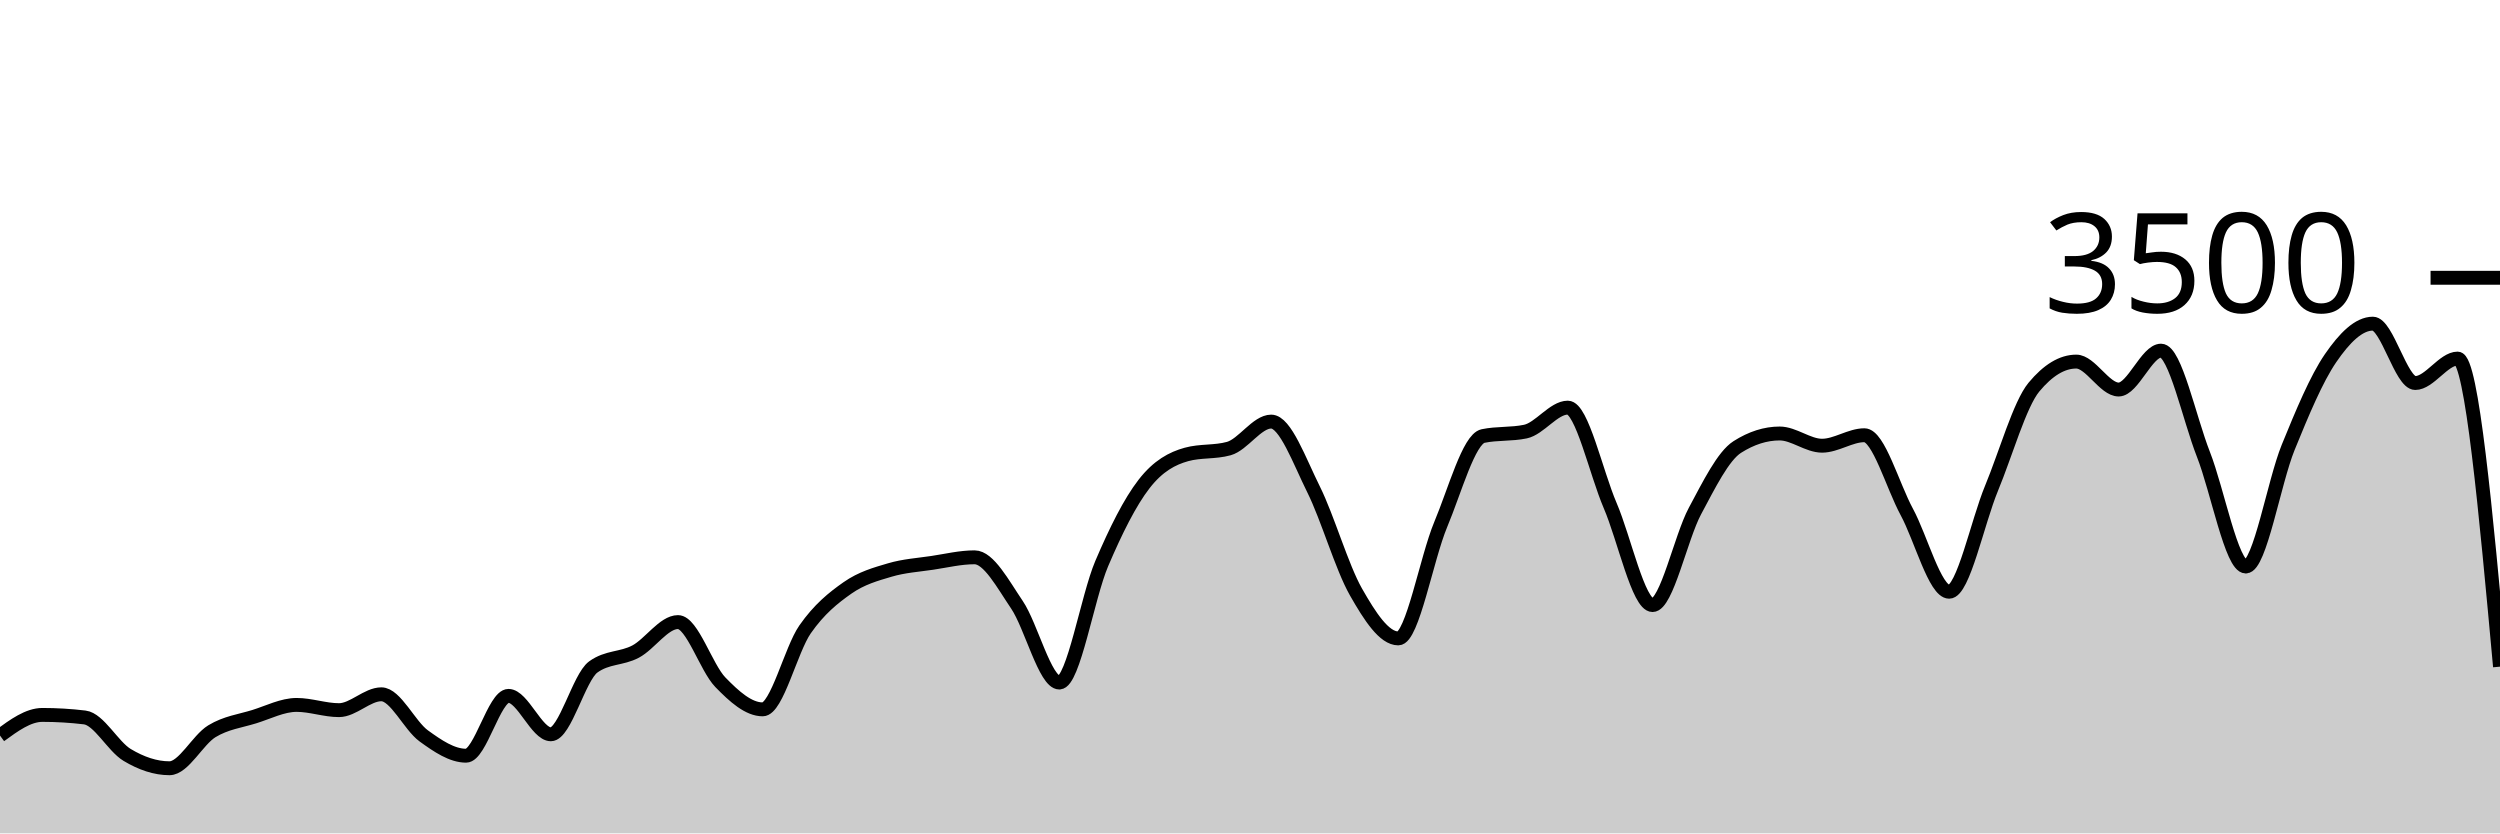
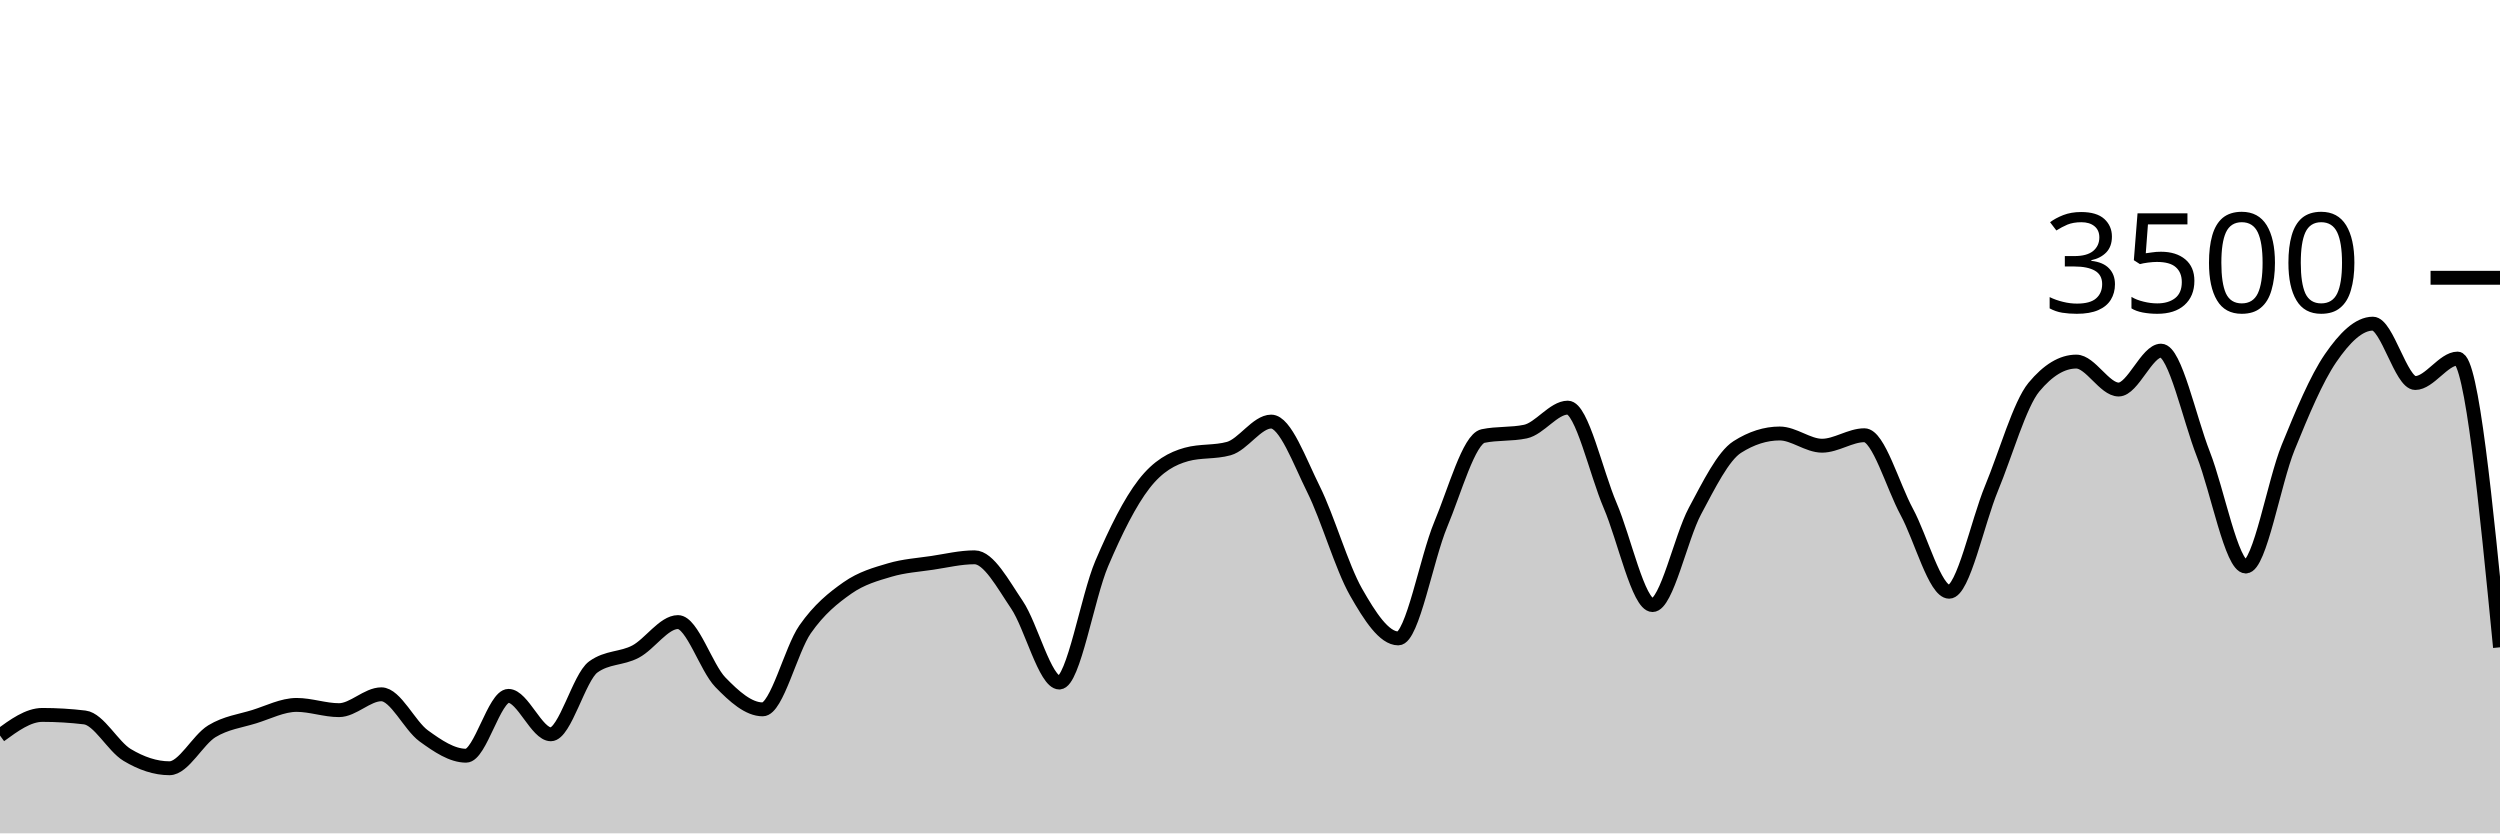
<svg xmlns="http://www.w3.org/2000/svg" viewBox="0 0 180 60">
  <g transform="translate(0,20)">
-     <path class="area" fill="rgba(0, 0, 0, 0.2)" d="M0,32.96C1.017,32.217,2.034,31.474,3.051,31.474C4.068,31.474,5.085,31.535,6.102,31.657C7.119,31.779,8.136,33.745,9.153,34.354C10.169,34.964,11.186,35.314,12.203,35.314C13.22,35.314,14.237,33.27,15.254,32.651C16.271,32.032,17.288,31.916,18.305,31.6C19.322,31.284,20.339,30.754,21.356,30.754C22.373,30.754,23.39,31.131,24.407,31.131C25.424,31.131,26.441,29.989,27.458,29.989C28.475,29.989,29.492,32.246,30.508,32.983C31.525,33.72,32.542,34.411,33.559,34.411C34.576,34.411,35.593,30.103,36.61,30.103C37.627,30.103,38.644,32.869,39.661,32.869C40.678,32.869,41.695,28.762,42.712,28.023C43.729,27.284,44.746,27.453,45.763,26.914C46.78,26.375,47.797,24.789,48.814,24.789C49.831,24.789,50.847,28.072,51.864,29.12C52.881,30.168,53.898,31.074,54.915,31.074C55.932,31.074,56.949,26.771,57.966,25.314C58.983,23.857,60,23.044,61.017,22.331C62.034,21.619,63.051,21.341,64.068,21.04C65.085,20.739,66.102,20.678,67.119,20.526C68.136,20.373,69.153,20.126,70.169,20.126C71.186,20.126,72.203,22.04,73.22,23.543C74.237,25.046,75.254,29.143,76.271,29.143C77.288,29.143,78.305,22.966,79.322,20.583C80.339,18.2,81.356,16.156,82.373,14.846C83.39,13.535,84.407,13.002,85.424,12.72C86.441,12.438,87.458,12.579,88.475,12.297C89.492,12.015,90.508,10.354,91.525,10.354C92.542,10.354,93.559,13.19,94.576,15.234C95.593,17.278,96.61,20.829,97.627,22.617C98.644,24.406,99.661,25.966,100.678,25.966C101.695,25.966,102.712,20.2,103.729,17.771C104.746,15.343,105.763,11.608,106.78,11.394C107.797,11.181,108.814,11.288,109.831,11.074C110.847,10.861,111.864,9.349,112.881,9.349C113.898,9.349,114.915,14.03,115.932,16.4C116.949,18.77,117.966,23.566,118.983,23.566C120,23.566,121.017,18.697,122.034,16.8C123.051,14.903,124.068,12.83,125.085,12.183C126.102,11.535,127.119,11.211,128.136,11.211C129.153,11.211,130.169,12.091,131.186,12.091C132.203,12.091,133.22,11.337,134.237,11.337C135.254,11.337,136.271,14.979,137.288,16.857C138.305,18.735,139.322,22.606,140.339,22.606C141.356,22.606,142.373,17.61,143.39,15.154C144.407,12.699,145.424,9.101,146.441,7.874C147.458,6.648,148.475,6.034,149.492,6.034C150.508,6.034,151.525,8.046,152.542,8.046C153.559,8.046,154.576,5.246,155.593,5.246C156.61,5.246,157.627,10.118,158.644,12.709C159.661,15.299,160.678,20.789,161.695,20.789C162.712,20.789,163.729,14.716,164.746,12.217C165.763,9.718,166.78,7.28,167.797,5.794C168.814,4.309,169.831,3.303,170.847,3.303C171.864,3.303,172.881,7.577,173.898,7.577C174.915,7.577,175.932,5.817,176.949,5.817C177.966,5.817,178.983,16.909,180,28L180,40C178.983,40,177.966,40,176.949,40C175.932,40,174.915,40,173.898,40C172.881,40,171.864,40,170.847,40C169.831,40,168.814,40,167.797,40C166.78,40,165.763,40,164.746,40C163.729,40,162.712,40,161.695,40C160.678,40,159.661,40,158.644,40C157.627,40,156.61,40,155.593,40C154.576,40,153.559,40,152.542,40C151.525,40,150.508,40,149.492,40C148.475,40,147.458,40,146.441,40C145.424,40,144.407,40,143.39,40C142.373,40,141.356,40,140.339,40C139.322,40,138.305,40,137.288,40C136.271,40,135.254,40,134.237,40C133.22,40,132.203,40,131.186,40C130.169,40,129.153,40,128.136,40C127.119,40,126.102,40,125.085,40C124.068,40,123.051,40,122.034,40C121.017,40,120,40,118.983,40C117.966,40,116.949,40,115.932,40C114.915,40,113.898,40,112.881,40C111.864,40,110.847,40,109.831,40C108.814,40,107.797,40,106.78,40C105.763,40,104.746,40,103.729,40C102.712,40,101.695,40,100.678,40C99.661,40,98.644,40,97.627,40C96.61,40,95.593,40,94.576,40C93.559,40,92.542,40,91.525,40C90.508,40,89.492,40,88.475,40C87.458,40,86.441,40,85.424,40C84.407,40,83.39,40,82.373,40C81.356,40,80.339,40,79.322,40C78.305,40,77.288,40,76.271,40C75.254,40,74.237,40,73.22,40C72.203,40,71.186,40,70.169,40C69.153,40,68.136,40,67.119,40C66.102,40,65.085,40,64.068,40C63.051,40,62.034,40,61.017,40C60,40,58.983,40,57.966,40C56.949,40,55.932,40,54.915,40C53.898,40,52.881,40,51.864,40C50.847,40,49.831,40,48.814,40C47.797,40,46.78,40,45.763,40C44.746,40,43.729,40,42.712,40C41.695,40,40.678,40,39.661,40C38.644,40,37.627,40,36.61,40C35.593,40,34.576,40,33.559,40C32.542,40,31.525,40,30.508,40C29.492,40,28.475,40,27.458,40C26.441,40,25.424,40,24.407,40C23.39,40,22.373,40,21.356,40C20.339,40,19.322,40,18.305,40C17.288,40,16.271,40,15.254,40C14.237,40,13.22,40,12.203,40C11.186,40,10.169,40,9.153,40C8.136,40,7.119,40,6.102,40C5.085,40,4.068,40,3.051,40C2.034,40,1.017,40,0,40Z" />
-     <path class="line" stroke="black" fill="none" d="M0,32.96C1.017,32.217,2.034,31.474,3.051,31.474C4.068,31.474,5.085,31.535,6.102,31.657C7.119,31.779,8.136,33.745,9.153,34.354C10.169,34.964,11.186,35.314,12.203,35.314C13.22,35.314,14.237,33.27,15.254,32.651C16.271,32.032,17.288,31.916,18.305,31.6C19.322,31.284,20.339,30.754,21.356,30.754C22.373,30.754,23.39,31.131,24.407,31.131C25.424,31.131,26.441,29.989,27.458,29.989C28.475,29.989,29.492,32.246,30.508,32.983C31.525,33.72,32.542,34.411,33.559,34.411C34.576,34.411,35.593,30.103,36.61,30.103C37.627,30.103,38.644,32.869,39.661,32.869C40.678,32.869,41.695,28.762,42.712,28.023C43.729,27.284,44.746,27.453,45.763,26.914C46.78,26.375,47.797,24.789,48.814,24.789C49.831,24.789,50.847,28.072,51.864,29.12C52.881,30.168,53.898,31.074,54.915,31.074C55.932,31.074,56.949,26.771,57.966,25.314C58.983,23.857,60,23.044,61.017,22.331C62.034,21.619,63.051,21.341,64.068,21.04C65.085,20.739,66.102,20.678,67.119,20.526C68.136,20.373,69.153,20.126,70.169,20.126C71.186,20.126,72.203,22.04,73.22,23.543C74.237,25.046,75.254,29.143,76.271,29.143C77.288,29.143,78.305,22.966,79.322,20.583C80.339,18.2,81.356,16.156,82.373,14.846C83.39,13.535,84.407,13.002,85.424,12.72C86.441,12.438,87.458,12.579,88.475,12.297C89.492,12.015,90.508,10.354,91.525,10.354C92.542,10.354,93.559,13.19,94.576,15.234C95.593,17.278,96.61,20.829,97.627,22.617C98.644,24.406,99.661,25.966,100.678,25.966C101.695,25.966,102.712,20.2,103.729,17.771C104.746,15.343,105.763,11.608,106.78,11.394C107.797,11.181,108.814,11.288,109.831,11.074C110.847,10.861,111.864,9.349,112.881,9.349C113.898,9.349,114.915,14.03,115.932,16.4C116.949,18.77,117.966,23.566,118.983,23.566C120,23.566,121.017,18.697,122.034,16.8C123.051,14.903,124.068,12.83,125.085,12.183C126.102,11.535,127.119,11.211,128.136,11.211C129.153,11.211,130.169,12.091,131.186,12.091C132.203,12.091,133.22,11.337,134.237,11.337C135.254,11.337,136.271,14.979,137.288,16.857C138.305,18.735,139.322,22.606,140.339,22.606C141.356,22.606,142.373,17.61,143.39,15.154C144.407,12.699,145.424,9.101,146.441,7.874C147.458,6.648,148.475,6.034,149.492,6.034C150.508,6.034,151.525,8.046,152.542,8.046C153.559,8.046,154.576,5.246,155.593,5.246C156.61,5.246,157.627,10.118,158.644,12.709C159.661,15.299,160.678,20.789,161.695,20.789C162.712,20.789,163.729,14.716,164.746,12.217C165.763,9.718,166.78,7.28,167.797,5.794C168.814,4.309,169.831,3.303,170.847,3.303C171.864,3.303,172.881,7.577,173.898,7.577C174.915,7.577,175.932,5.817,176.949,5.817C177.966,5.817,178.983,16.909,180,28" />
+     <path class="area" fill="rgba(0, 0, 0, 0.2)" d="M0,32.96C1.017,32.217,2.034,31.474,3.051,31.474C4.068,31.474,5.085,31.535,6.102,31.657C7.119,31.779,8.136,33.745,9.153,34.354C10.169,34.964,11.186,35.314,12.203,35.314C13.22,35.314,14.237,33.27,15.254,32.651C16.271,32.032,17.288,31.916,18.305,31.6C19.322,31.284,20.339,30.754,21.356,30.754C22.373,30.754,23.39,31.131,24.407,31.131C25.424,31.131,26.441,29.989,27.458,29.989C28.475,29.989,29.492,32.246,30.508,32.983C31.525,33.72,32.542,34.411,33.559,34.411C34.576,34.411,35.593,30.103,36.61,30.103C37.627,30.103,38.644,32.869,39.661,32.869C40.678,32.869,41.695,28.762,42.712,28.023C43.729,27.284,44.746,27.453,45.763,26.914C46.78,26.375,47.797,24.789,48.814,24.789C49.831,24.789,50.847,28.072,51.864,29.12C52.881,30.168,53.898,31.074,54.915,31.074C55.932,31.074,56.949,26.771,57.966,25.314C58.983,23.857,60,23.044,61.017,22.331C62.034,21.619,63.051,21.341,64.068,21.04C65.085,20.739,66.102,20.678,67.119,20.526C68.136,20.373,69.153,20.126,70.169,20.126C71.186,20.126,72.203,22.04,73.22,23.543C74.237,25.046,75.254,29.143,76.271,29.143C77.288,29.143,78.305,22.966,79.322,20.583C80.339,18.2,81.356,16.156,82.373,14.846C83.39,13.535,84.407,13.002,85.424,12.72C86.441,12.438,87.458,12.579,88.475,12.297C89.492,12.015,90.508,10.354,91.525,10.354C92.542,10.354,93.559,13.19,94.576,15.234C95.593,17.278,96.61,20.829,97.627,22.617C98.644,24.406,99.661,25.966,100.678,25.966C101.695,25.966,102.712,20.2,103.729,17.771C104.746,15.343,105.763,11.608,106.78,11.394C107.797,11.181,108.814,11.288,109.831,11.074C110.847,10.861,111.864,9.349,112.881,9.349C113.898,9.349,114.915,14.03,115.932,16.4C116.949,18.77,117.966,23.566,118.983,23.566C120,23.566,121.017,18.697,122.034,16.8C123.051,14.903,124.068,12.83,125.085,12.183C126.102,11.535,127.119,11.211,128.136,11.211C129.153,11.211,130.169,12.091,131.186,12.091C132.203,12.091,133.22,11.337,134.237,11.337C135.254,11.337,136.271,14.979,137.288,16.857C138.305,18.735,139.322,22.606,140.339,22.606C141.356,22.606,142.373,17.61,143.39,15.154C144.407,12.699,145.424,9.101,146.441,7.874C147.458,6.648,148.475,6.034,149.492,6.034C150.508,6.034,151.525,8.046,152.542,8.046C153.559,8.046,154.576,5.246,155.593,5.246C156.61,5.246,157.627,10.118,158.644,12.709C159.661,15.299,160.678,20.789,161.695,20.789C162.712,20.789,163.729,14.716,164.746,12.217C165.763,9.718,166.78,7.28,167.797,5.794C168.814,4.309,169.831,3.303,170.847,3.303C171.864,3.303,172.881,7.577,173.898,7.577C174.915,7.577,175.932,5.817,176.949,5.817C177.966,5.817,178.983,16.211,180,26.606L180,40C178.983,40,177.966,40,176.949,40C175.932,40,174.915,40,173.898,40C172.881,40,171.864,40,170.847,40C169.831,40,168.814,40,167.797,40C166.78,40,165.763,40,164.746,40C163.729,40,162.712,40,161.695,40C160.678,40,159.661,40,158.644,40C157.627,40,156.61,40,155.593,40C154.576,40,153.559,40,152.542,40C151.525,40,150.508,40,149.492,40C148.475,40,147.458,40,146.441,40C145.424,40,144.407,40,143.39,40C142.373,40,141.356,40,140.339,40C139.322,40,138.305,40,137.288,40C136.271,40,135.254,40,134.237,40C133.22,40,132.203,40,131.186,40C130.169,40,129.153,40,128.136,40C127.119,40,126.102,40,125.085,40C124.068,40,123.051,40,122.034,40C121.017,40,120,40,118.983,40C117.966,40,116.949,40,115.932,40C114.915,40,113.898,40,112.881,40C111.864,40,110.847,40,109.831,40C108.814,40,107.797,40,106.78,40C105.763,40,104.746,40,103.729,40C102.712,40,101.695,40,100.678,40C99.661,40,98.644,40,97.627,40C96.61,40,95.593,40,94.576,40C93.559,40,92.542,40,91.525,40C90.508,40,89.492,40,88.475,40C87.458,40,86.441,40,85.424,40C84.407,40,83.39,40,82.373,40C81.356,40,80.339,40,79.322,40C78.305,40,77.288,40,76.271,40C75.254,40,74.237,40,73.22,40C72.203,40,71.186,40,70.169,40C69.153,40,68.136,40,67.119,40C66.102,40,65.085,40,64.068,40C63.051,40,62.034,40,61.017,40C60,40,58.983,40,57.966,40C56.949,40,55.932,40,54.915,40C53.898,40,52.881,40,51.864,40C50.847,40,49.831,40,48.814,40C47.797,40,46.78,40,45.763,40C44.746,40,43.729,40,42.712,40C41.695,40,40.678,40,39.661,40C38.644,40,37.627,40,36.61,40C35.593,40,34.576,40,33.559,40C32.542,40,31.525,40,30.508,40C29.492,40,28.475,40,27.458,40C26.441,40,25.424,40,24.407,40C23.39,40,22.373,40,21.356,40C20.339,40,19.322,40,18.305,40C17.288,40,16.271,40,15.254,40C14.237,40,13.22,40,12.203,40C11.186,40,10.169,40,9.153,40C8.136,40,7.119,40,6.102,40C5.085,40,4.068,40,3.051,40C2.034,40,1.017,40,0,40Z" />
+     <path class="line" stroke="black" fill="none" d="M0,32.96C1.017,32.217,2.034,31.474,3.051,31.474C4.068,31.474,5.085,31.535,6.102,31.657C7.119,31.779,8.136,33.745,9.153,34.354C10.169,34.964,11.186,35.314,12.203,35.314C13.22,35.314,14.237,33.27,15.254,32.651C16.271,32.032,17.288,31.916,18.305,31.6C19.322,31.284,20.339,30.754,21.356,30.754C22.373,30.754,23.39,31.131,24.407,31.131C25.424,31.131,26.441,29.989,27.458,29.989C28.475,29.989,29.492,32.246,30.508,32.983C31.525,33.72,32.542,34.411,33.559,34.411C34.576,34.411,35.593,30.103,36.61,30.103C37.627,30.103,38.644,32.869,39.661,32.869C40.678,32.869,41.695,28.762,42.712,28.023C43.729,27.284,44.746,27.453,45.763,26.914C46.78,26.375,47.797,24.789,48.814,24.789C49.831,24.789,50.847,28.072,51.864,29.12C52.881,30.168,53.898,31.074,54.915,31.074C55.932,31.074,56.949,26.771,57.966,25.314C58.983,23.857,60,23.044,61.017,22.331C62.034,21.619,63.051,21.341,64.068,21.04C65.085,20.739,66.102,20.678,67.119,20.526C68.136,20.373,69.153,20.126,70.169,20.126C71.186,20.126,72.203,22.04,73.22,23.543C74.237,25.046,75.254,29.143,76.271,29.143C77.288,29.143,78.305,22.966,79.322,20.583C80.339,18.2,81.356,16.156,82.373,14.846C83.39,13.535,84.407,13.002,85.424,12.72C86.441,12.438,87.458,12.579,88.475,12.297C89.492,12.015,90.508,10.354,91.525,10.354C92.542,10.354,93.559,13.19,94.576,15.234C95.593,17.278,96.61,20.829,97.627,22.617C98.644,24.406,99.661,25.966,100.678,25.966C101.695,25.966,102.712,20.2,103.729,17.771C104.746,15.343,105.763,11.608,106.78,11.394C107.797,11.181,108.814,11.288,109.831,11.074C110.847,10.861,111.864,9.349,112.881,9.349C113.898,9.349,114.915,14.03,115.932,16.4C116.949,18.77,117.966,23.566,118.983,23.566C120,23.566,121.017,18.697,122.034,16.8C123.051,14.903,124.068,12.83,125.085,12.183C126.102,11.535,127.119,11.211,128.136,11.211C129.153,11.211,130.169,12.091,131.186,12.091C132.203,12.091,133.22,11.337,134.237,11.337C135.254,11.337,136.271,14.979,137.288,16.857C138.305,18.735,139.322,22.606,140.339,22.606C141.356,22.606,142.373,17.61,143.39,15.154C144.407,12.699,145.424,9.101,146.441,7.874C147.458,6.648,148.475,6.034,149.492,6.034C150.508,6.034,151.525,8.046,152.542,8.046C153.559,8.046,154.576,5.246,155.593,5.246C156.61,5.246,157.627,10.118,158.644,12.709C159.661,15.299,160.678,20.789,161.695,20.789C162.712,20.789,163.729,14.716,164.746,12.217C165.763,9.718,166.78,7.28,167.797,5.794C168.814,4.309,169.831,3.303,170.847,3.303C171.864,3.303,172.881,7.577,173.898,7.577C174.915,7.577,175.932,5.817,176.949,5.817C177.966,5.817,178.983,16.211,180,26.606" />
    <path class="axis-ceiling" stroke-width="1" stroke="black" fill="none" d="M175,0L180,0" />
    <text class="axis-ceiling-label" font-family="sans-serif" text-anchor="end" font-size="10px" x="170" y="2.5">3500</text>
  </g>
</svg>
